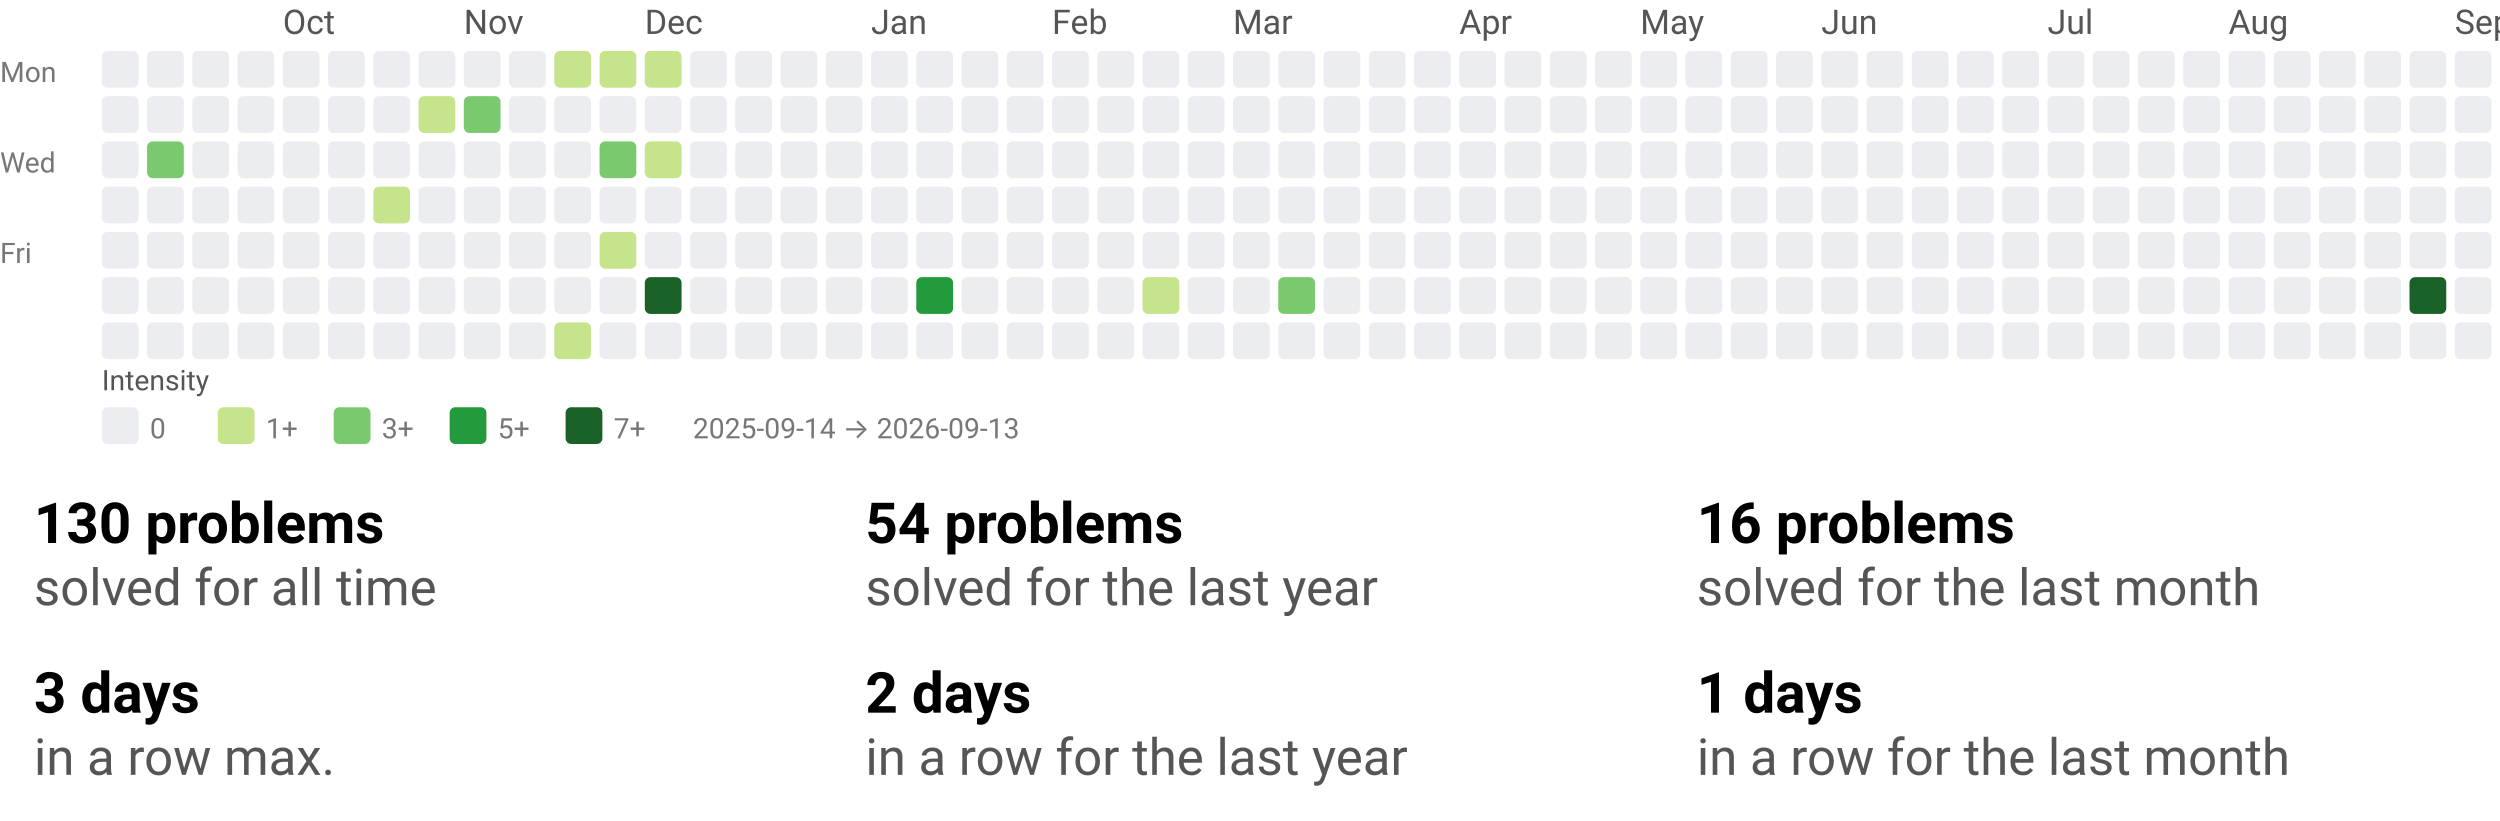
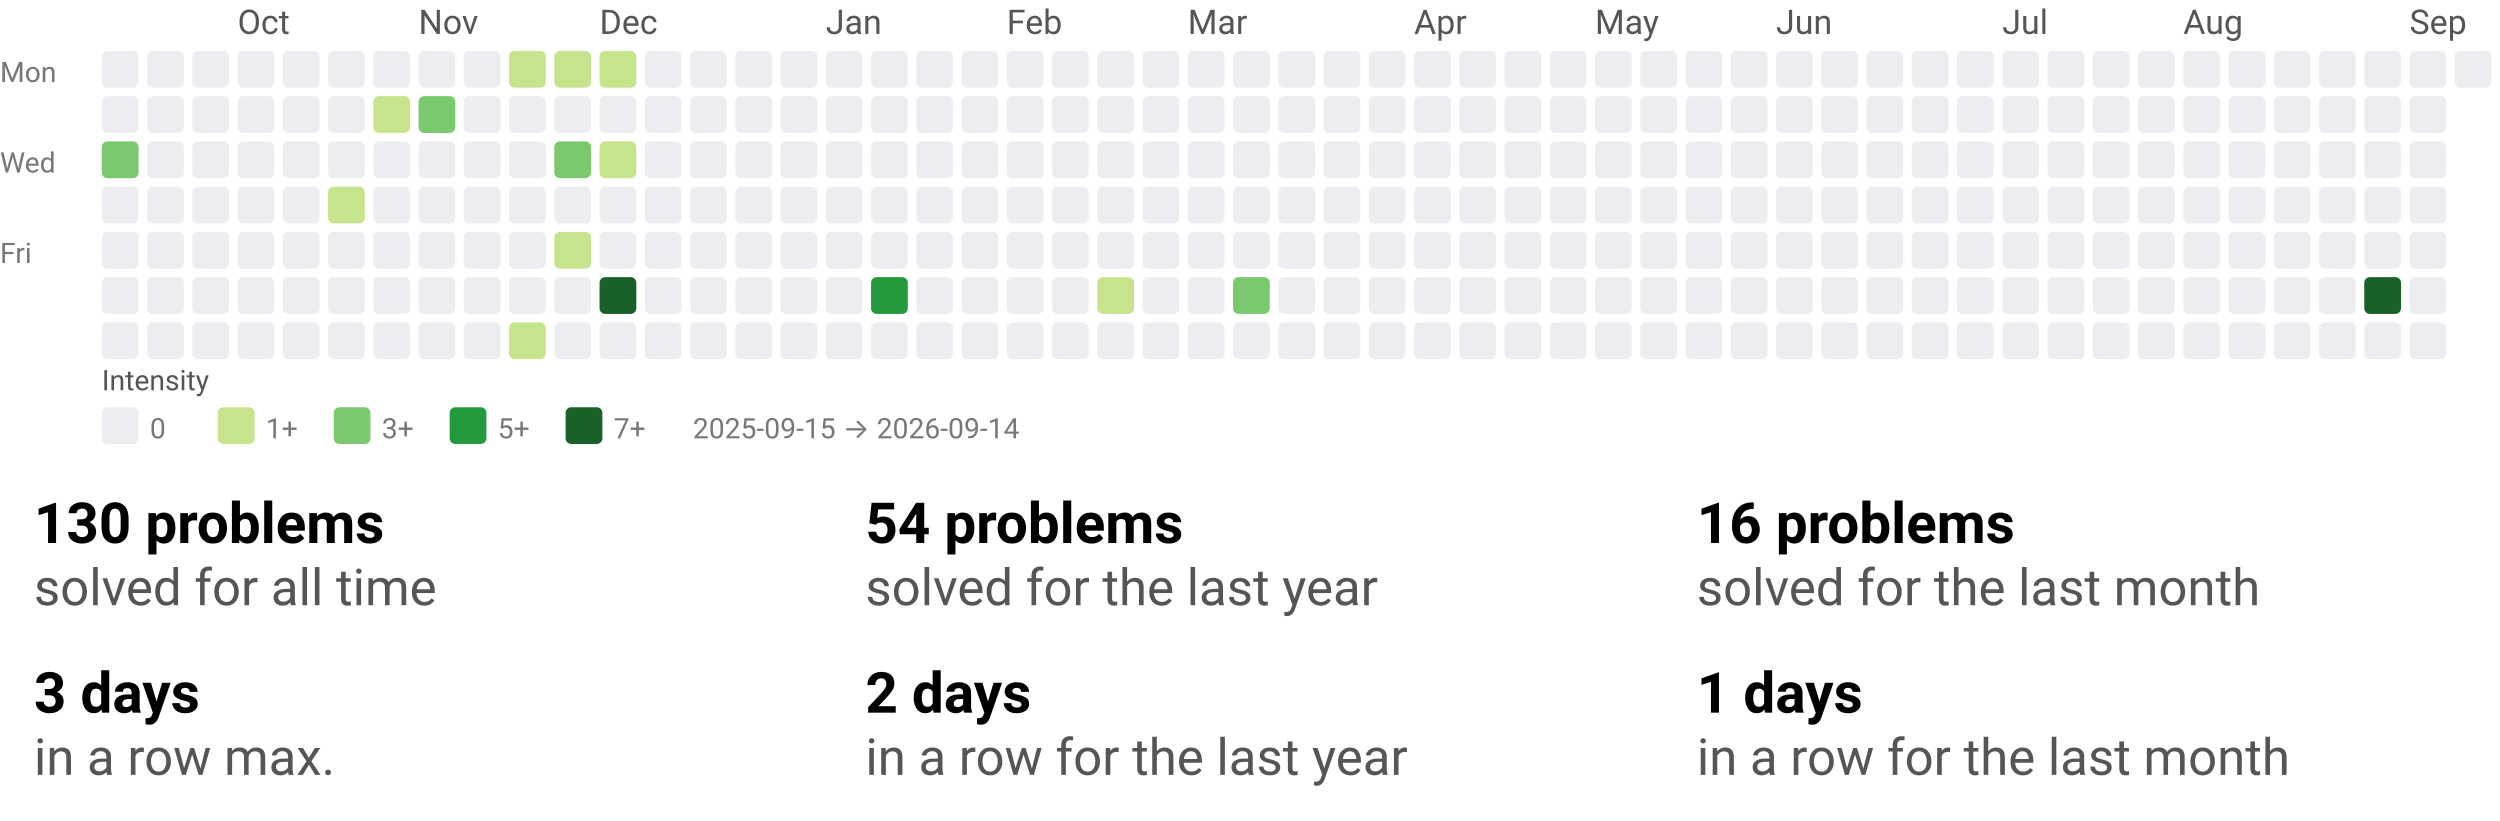
<svg xmlns="http://www.w3.org/2000/svg" width="884" height="290" viewBox="0 0 884 290" role="img" aria-labelledby="t d">
  <style>text{font-family:system-ui,-apple-system, Segoe UI, Roboto, Ubuntu, Cantarell, Noto Sans, sans-serif;}</style>
  <svg width="884" height="158" viewBox="0 0 884 158" role="img" aria-labelledby="title desc">
    <style>text{font-family:system-ui,-apple-system, Segoe UI, Roboto, Ubuntu, Cantarell, Noto Sans, sans-serif;}</style>
-     <text x="100" y="12" fill="#555">Oct</text>
-     <text x="164" y="12" fill="#555">Nov</text>
-     <text x="228" y="12" fill="#555">Dec</text>
-     <text x="308" y="12" fill="#555">Jan</text>
-     <text x="372" y="12" fill="#555">Feb</text>
-     <text x="436" y="12" fill="#555">Mar</text>
-     <text x="516" y="12" fill="#555">Apr</text>
-     <text x="580" y="12" fill="#555">May</text>
-     <text x="644" y="12" fill="#555">Jun</text>
-     <text x="724" y="12" fill="#555">Jul</text>
-     <text x="788" y="12" fill="#555">Aug</text>
-     <text x="868" y="12" fill="#555">Sep</text>
+     <text x="84" y="12" fill="#555">Oct</text>
+     <text x="148" y="12" fill="#555">Nov</text>
+     <text x="212" y="12" fill="#555">Dec</text>
+     <text x="292" y="12" fill="#555">Jan</text>
+     <text x="356" y="12" fill="#555">Feb</text>
+     <text x="420" y="12" fill="#555">Mar</text>
+     <text x="500" y="12" fill="#555">Apr</text>
+     <text x="564" y="12" fill="#555">May</text>
+     <text x="628" y="12" fill="#555">Jun</text>
+     <text x="708" y="12" fill="#555">Jul</text>
+     <text x="772" y="12" fill="#555">Aug</text>
+     <text x="852" y="12" fill="#555">Sep</text>
    <text x="0" y="29" font-size="10" fill="#777">Mon</text>
    <text x="0" y="61" font-size="10" fill="#777">Wed</text>
    <text x="0" y="93" font-size="10" fill="#777">Fri</text>
    <rect x="36" y="18" width="13" height="13" rx="2" ry="2" fill="#ebedf0" />
    <rect x="36" y="34" width="13" height="13" rx="2" ry="2" fill="#ebedf0" />
-     <rect x="36" y="50" width="13" height="13" rx="2" ry="2" fill="#ebedf0" />
+     <rect x="36" y="50" width="13" height="13" rx="2" ry="2" fill="#7bc96f" />
    <rect x="36" y="66" width="13" height="13" rx="2" ry="2" fill="#ebedf0" />
    <rect x="36" y="82" width="13" height="13" rx="2" ry="2" fill="#ebedf0" />
    <rect x="36" y="98" width="13" height="13" rx="2" ry="2" fill="#ebedf0" />
    <rect x="36" y="114" width="13" height="13" rx="2" ry="2" fill="#ebedf0" />
    <rect x="52" y="18" width="13" height="13" rx="2" ry="2" fill="#ebedf0" />
    <rect x="52" y="34" width="13" height="13" rx="2" ry="2" fill="#ebedf0" />
-     <rect x="52" y="50" width="13" height="13" rx="2" ry="2" fill="#7bc96f" />
+     <rect x="52" y="50" width="13" height="13" rx="2" ry="2" fill="#ebedf0" />
    <rect x="52" y="66" width="13" height="13" rx="2" ry="2" fill="#ebedf0" />
    <rect x="52" y="82" width="13" height="13" rx="2" ry="2" fill="#ebedf0" />
    <rect x="52" y="98" width="13" height="13" rx="2" ry="2" fill="#ebedf0" />
    <rect x="52" y="114" width="13" height="13" rx="2" ry="2" fill="#ebedf0" />
    <rect x="68" y="18" width="13" height="13" rx="2" ry="2" fill="#ebedf0" />
    <rect x="68" y="34" width="13" height="13" rx="2" ry="2" fill="#ebedf0" />
    <rect x="68" y="50" width="13" height="13" rx="2" ry="2" fill="#ebedf0" />
    <rect x="68" y="66" width="13" height="13" rx="2" ry="2" fill="#ebedf0" />
    <rect x="68" y="82" width="13" height="13" rx="2" ry="2" fill="#ebedf0" />
    <rect x="68" y="98" width="13" height="13" rx="2" ry="2" fill="#ebedf0" />
    <rect x="68" y="114" width="13" height="13" rx="2" ry="2" fill="#ebedf0" />
    <rect x="84" y="18" width="13" height="13" rx="2" ry="2" fill="#ebedf0" />
    <rect x="84" y="34" width="13" height="13" rx="2" ry="2" fill="#ebedf0" />
    <rect x="84" y="50" width="13" height="13" rx="2" ry="2" fill="#ebedf0" />
    <rect x="84" y="66" width="13" height="13" rx="2" ry="2" fill="#ebedf0" />
    <rect x="84" y="82" width="13" height="13" rx="2" ry="2" fill="#ebedf0" />
    <rect x="84" y="98" width="13" height="13" rx="2" ry="2" fill="#ebedf0" />
    <rect x="84" y="114" width="13" height="13" rx="2" ry="2" fill="#ebedf0" />
    <rect x="100" y="18" width="13" height="13" rx="2" ry="2" fill="#ebedf0" />
    <rect x="100" y="34" width="13" height="13" rx="2" ry="2" fill="#ebedf0" />
    <rect x="100" y="50" width="13" height="13" rx="2" ry="2" fill="#ebedf0" />
    <rect x="100" y="66" width="13" height="13" rx="2" ry="2" fill="#ebedf0" />
    <rect x="100" y="82" width="13" height="13" rx="2" ry="2" fill="#ebedf0" />
    <rect x="100" y="98" width="13" height="13" rx="2" ry="2" fill="#ebedf0" />
    <rect x="100" y="114" width="13" height="13" rx="2" ry="2" fill="#ebedf0" />
    <rect x="116" y="18" width="13" height="13" rx="2" ry="2" fill="#ebedf0" />
    <rect x="116" y="34" width="13" height="13" rx="2" ry="2" fill="#ebedf0" />
    <rect x="116" y="50" width="13" height="13" rx="2" ry="2" fill="#ebedf0" />
-     <rect x="116" y="66" width="13" height="13" rx="2" ry="2" fill="#ebedf0" />
+     <rect x="116" y="66" width="13" height="13" rx="2" ry="2" fill="#c6e48b" />
    <rect x="116" y="82" width="13" height="13" rx="2" ry="2" fill="#ebedf0" />
    <rect x="116" y="98" width="13" height="13" rx="2" ry="2" fill="#ebedf0" />
    <rect x="116" y="114" width="13" height="13" rx="2" ry="2" fill="#ebedf0" />
    <rect x="132" y="18" width="13" height="13" rx="2" ry="2" fill="#ebedf0" />
-     <rect x="132" y="34" width="13" height="13" rx="2" ry="2" fill="#ebedf0" />
+     <rect x="132" y="34" width="13" height="13" rx="2" ry="2" fill="#c6e48b" />
    <rect x="132" y="50" width="13" height="13" rx="2" ry="2" fill="#ebedf0" />
-     <rect x="132" y="66" width="13" height="13" rx="2" ry="2" fill="#c6e48b" />
+     <rect x="132" y="66" width="13" height="13" rx="2" ry="2" fill="#ebedf0" />
    <rect x="132" y="82" width="13" height="13" rx="2" ry="2" fill="#ebedf0" />
    <rect x="132" y="98" width="13" height="13" rx="2" ry="2" fill="#ebedf0" />
    <rect x="132" y="114" width="13" height="13" rx="2" ry="2" fill="#ebedf0" />
    <rect x="148" y="18" width="13" height="13" rx="2" ry="2" fill="#ebedf0" />
-     <rect x="148" y="34" width="13" height="13" rx="2" ry="2" fill="#c6e48b" />
+     <rect x="148" y="34" width="13" height="13" rx="2" ry="2" fill="#7bc96f" />
    <rect x="148" y="50" width="13" height="13" rx="2" ry="2" fill="#ebedf0" />
    <rect x="148" y="66" width="13" height="13" rx="2" ry="2" fill="#ebedf0" />
    <rect x="148" y="82" width="13" height="13" rx="2" ry="2" fill="#ebedf0" />
    <rect x="148" y="98" width="13" height="13" rx="2" ry="2" fill="#ebedf0" />
    <rect x="148" y="114" width="13" height="13" rx="2" ry="2" fill="#ebedf0" />
    <rect x="164" y="18" width="13" height="13" rx="2" ry="2" fill="#ebedf0" />
-     <rect x="164" y="34" width="13" height="13" rx="2" ry="2" fill="#7bc96f" />
+     <rect x="164" y="34" width="13" height="13" rx="2" ry="2" fill="#ebedf0" />
    <rect x="164" y="50" width="13" height="13" rx="2" ry="2" fill="#ebedf0" />
    <rect x="164" y="66" width="13" height="13" rx="2" ry="2" fill="#ebedf0" />
    <rect x="164" y="82" width="13" height="13" rx="2" ry="2" fill="#ebedf0" />
    <rect x="164" y="98" width="13" height="13" rx="2" ry="2" fill="#ebedf0" />
    <rect x="164" y="114" width="13" height="13" rx="2" ry="2" fill="#ebedf0" />
-     <rect x="180" y="18" width="13" height="13" rx="2" ry="2" fill="#ebedf0" />
+     <rect x="180" y="18" width="13" height="13" rx="2" ry="2" fill="#c6e48b" />
    <rect x="180" y="34" width="13" height="13" rx="2" ry="2" fill="#ebedf0" />
    <rect x="180" y="50" width="13" height="13" rx="2" ry="2" fill="#ebedf0" />
    <rect x="180" y="66" width="13" height="13" rx="2" ry="2" fill="#ebedf0" />
    <rect x="180" y="82" width="13" height="13" rx="2" ry="2" fill="#ebedf0" />
    <rect x="180" y="98" width="13" height="13" rx="2" ry="2" fill="#ebedf0" />
-     <rect x="180" y="114" width="13" height="13" rx="2" ry="2" fill="#ebedf0" />
+     <rect x="180" y="114" width="13" height="13" rx="2" ry="2" fill="#c6e48b" />
    <rect x="196" y="18" width="13" height="13" rx="2" ry="2" fill="#c6e48b" />
    <rect x="196" y="34" width="13" height="13" rx="2" ry="2" fill="#ebedf0" />
-     <rect x="196" y="50" width="13" height="13" rx="2" ry="2" fill="#ebedf0" />
+     <rect x="196" y="50" width="13" height="13" rx="2" ry="2" fill="#7bc96f" />
    <rect x="196" y="66" width="13" height="13" rx="2" ry="2" fill="#ebedf0" />
-     <rect x="196" y="82" width="13" height="13" rx="2" ry="2" fill="#ebedf0" />
+     <rect x="196" y="82" width="13" height="13" rx="2" ry="2" fill="#c6e48b" />
    <rect x="196" y="98" width="13" height="13" rx="2" ry="2" fill="#ebedf0" />
-     <rect x="196" y="114" width="13" height="13" rx="2" ry="2" fill="#c6e48b" />
+     <rect x="196" y="114" width="13" height="13" rx="2" ry="2" fill="#ebedf0" />
    <rect x="212" y="18" width="13" height="13" rx="2" ry="2" fill="#c6e48b" />
    <rect x="212" y="34" width="13" height="13" rx="2" ry="2" fill="#ebedf0" />
-     <rect x="212" y="50" width="13" height="13" rx="2" ry="2" fill="#7bc96f" />
+     <rect x="212" y="50" width="13" height="13" rx="2" ry="2" fill="#c6e48b" />
    <rect x="212" y="66" width="13" height="13" rx="2" ry="2" fill="#ebedf0" />
-     <rect x="212" y="82" width="13" height="13" rx="2" ry="2" fill="#c6e48b" />
-     <rect x="212" y="98" width="13" height="13" rx="2" ry="2" fill="#ebedf0" />
+     <rect x="212" y="82" width="13" height="13" rx="2" ry="2" fill="#ebedf0" />
+     <rect x="212" y="98" width="13" height="13" rx="2" ry="2" fill="#196127" />
    <rect x="212" y="114" width="13" height="13" rx="2" ry="2" fill="#ebedf0" />
-     <rect x="228" y="18" width="13" height="13" rx="2" ry="2" fill="#c6e48b" />
+     <rect x="228" y="18" width="13" height="13" rx="2" ry="2" fill="#ebedf0" />
    <rect x="228" y="34" width="13" height="13" rx="2" ry="2" fill="#ebedf0" />
-     <rect x="228" y="50" width="13" height="13" rx="2" ry="2" fill="#c6e48b" />
+     <rect x="228" y="50" width="13" height="13" rx="2" ry="2" fill="#ebedf0" />
    <rect x="228" y="66" width="13" height="13" rx="2" ry="2" fill="#ebedf0" />
    <rect x="228" y="82" width="13" height="13" rx="2" ry="2" fill="#ebedf0" />
-     <rect x="228" y="98" width="13" height="13" rx="2" ry="2" fill="#196127" />
+     <rect x="228" y="98" width="13" height="13" rx="2" ry="2" fill="#ebedf0" />
    <rect x="228" y="114" width="13" height="13" rx="2" ry="2" fill="#ebedf0" />
    <rect x="244" y="18" width="13" height="13" rx="2" ry="2" fill="#ebedf0" />
    <rect x="244" y="34" width="13" height="13" rx="2" ry="2" fill="#ebedf0" />
    <rect x="244" y="50" width="13" height="13" rx="2" ry="2" fill="#ebedf0" />
    <rect x="244" y="66" width="13" height="13" rx="2" ry="2" fill="#ebedf0" />
    <rect x="244" y="82" width="13" height="13" rx="2" ry="2" fill="#ebedf0" />
    <rect x="244" y="98" width="13" height="13" rx="2" ry="2" fill="#ebedf0" />
    <rect x="244" y="114" width="13" height="13" rx="2" ry="2" fill="#ebedf0" />
    <rect x="260" y="18" width="13" height="13" rx="2" ry="2" fill="#ebedf0" />
    <rect x="260" y="34" width="13" height="13" rx="2" ry="2" fill="#ebedf0" />
    <rect x="260" y="50" width="13" height="13" rx="2" ry="2" fill="#ebedf0" />
    <rect x="260" y="66" width="13" height="13" rx="2" ry="2" fill="#ebedf0" />
    <rect x="260" y="82" width="13" height="13" rx="2" ry="2" fill="#ebedf0" />
    <rect x="260" y="98" width="13" height="13" rx="2" ry="2" fill="#ebedf0" />
    <rect x="260" y="114" width="13" height="13" rx="2" ry="2" fill="#ebedf0" />
    <rect x="276" y="18" width="13" height="13" rx="2" ry="2" fill="#ebedf0" />
    <rect x="276" y="34" width="13" height="13" rx="2" ry="2" fill="#ebedf0" />
    <rect x="276" y="50" width="13" height="13" rx="2" ry="2" fill="#ebedf0" />
    <rect x="276" y="66" width="13" height="13" rx="2" ry="2" fill="#ebedf0" />
    <rect x="276" y="82" width="13" height="13" rx="2" ry="2" fill="#ebedf0" />
    <rect x="276" y="98" width="13" height="13" rx="2" ry="2" fill="#ebedf0" />
    <rect x="276" y="114" width="13" height="13" rx="2" ry="2" fill="#ebedf0" />
    <rect x="292" y="18" width="13" height="13" rx="2" ry="2" fill="#ebedf0" />
    <rect x="292" y="34" width="13" height="13" rx="2" ry="2" fill="#ebedf0" />
    <rect x="292" y="50" width="13" height="13" rx="2" ry="2" fill="#ebedf0" />
    <rect x="292" y="66" width="13" height="13" rx="2" ry="2" fill="#ebedf0" />
    <rect x="292" y="82" width="13" height="13" rx="2" ry="2" fill="#ebedf0" />
    <rect x="292" y="98" width="13" height="13" rx="2" ry="2" fill="#ebedf0" />
    <rect x="292" y="114" width="13" height="13" rx="2" ry="2" fill="#ebedf0" />
    <rect x="308" y="18" width="13" height="13" rx="2" ry="2" fill="#ebedf0" />
    <rect x="308" y="34" width="13" height="13" rx="2" ry="2" fill="#ebedf0" />
    <rect x="308" y="50" width="13" height="13" rx="2" ry="2" fill="#ebedf0" />
    <rect x="308" y="66" width="13" height="13" rx="2" ry="2" fill="#ebedf0" />
    <rect x="308" y="82" width="13" height="13" rx="2" ry="2" fill="#ebedf0" />
-     <rect x="308" y="98" width="13" height="13" rx="2" ry="2" fill="#ebedf0" />
+     <rect x="308" y="98" width="13" height="13" rx="2" ry="2" fill="#239a3b" />
    <rect x="308" y="114" width="13" height="13" rx="2" ry="2" fill="#ebedf0" />
    <rect x="324" y="18" width="13" height="13" rx="2" ry="2" fill="#ebedf0" />
    <rect x="324" y="34" width="13" height="13" rx="2" ry="2" fill="#ebedf0" />
    <rect x="324" y="50" width="13" height="13" rx="2" ry="2" fill="#ebedf0" />
    <rect x="324" y="66" width="13" height="13" rx="2" ry="2" fill="#ebedf0" />
    <rect x="324" y="82" width="13" height="13" rx="2" ry="2" fill="#ebedf0" />
-     <rect x="324" y="98" width="13" height="13" rx="2" ry="2" fill="#239a3b" />
+     <rect x="324" y="98" width="13" height="13" rx="2" ry="2" fill="#ebedf0" />
    <rect x="324" y="114" width="13" height="13" rx="2" ry="2" fill="#ebedf0" />
    <rect x="340" y="18" width="13" height="13" rx="2" ry="2" fill="#ebedf0" />
    <rect x="340" y="34" width="13" height="13" rx="2" ry="2" fill="#ebedf0" />
    <rect x="340" y="50" width="13" height="13" rx="2" ry="2" fill="#ebedf0" />
    <rect x="340" y="66" width="13" height="13" rx="2" ry="2" fill="#ebedf0" />
    <rect x="340" y="82" width="13" height="13" rx="2" ry="2" fill="#ebedf0" />
    <rect x="340" y="98" width="13" height="13" rx="2" ry="2" fill="#ebedf0" />
    <rect x="340" y="114" width="13" height="13" rx="2" ry="2" fill="#ebedf0" />
    <rect x="356" y="18" width="13" height="13" rx="2" ry="2" fill="#ebedf0" />
    <rect x="356" y="34" width="13" height="13" rx="2" ry="2" fill="#ebedf0" />
    <rect x="356" y="50" width="13" height="13" rx="2" ry="2" fill="#ebedf0" />
    <rect x="356" y="66" width="13" height="13" rx="2" ry="2" fill="#ebedf0" />
    <rect x="356" y="82" width="13" height="13" rx="2" ry="2" fill="#ebedf0" />
    <rect x="356" y="98" width="13" height="13" rx="2" ry="2" fill="#ebedf0" />
    <rect x="356" y="114" width="13" height="13" rx="2" ry="2" fill="#ebedf0" />
    <rect x="372" y="18" width="13" height="13" rx="2" ry="2" fill="#ebedf0" />
    <rect x="372" y="34" width="13" height="13" rx="2" ry="2" fill="#ebedf0" />
    <rect x="372" y="50" width="13" height="13" rx="2" ry="2" fill="#ebedf0" />
    <rect x="372" y="66" width="13" height="13" rx="2" ry="2" fill="#ebedf0" />
    <rect x="372" y="82" width="13" height="13" rx="2" ry="2" fill="#ebedf0" />
    <rect x="372" y="98" width="13" height="13" rx="2" ry="2" fill="#ebedf0" />
    <rect x="372" y="114" width="13" height="13" rx="2" ry="2" fill="#ebedf0" />
    <rect x="388" y="18" width="13" height="13" rx="2" ry="2" fill="#ebedf0" />
    <rect x="388" y="34" width="13" height="13" rx="2" ry="2" fill="#ebedf0" />
    <rect x="388" y="50" width="13" height="13" rx="2" ry="2" fill="#ebedf0" />
    <rect x="388" y="66" width="13" height="13" rx="2" ry="2" fill="#ebedf0" />
    <rect x="388" y="82" width="13" height="13" rx="2" ry="2" fill="#ebedf0" />
-     <rect x="388" y="98" width="13" height="13" rx="2" ry="2" fill="#ebedf0" />
+     <rect x="388" y="98" width="13" height="13" rx="2" ry="2" fill="#c6e48b" />
    <rect x="388" y="114" width="13" height="13" rx="2" ry="2" fill="#ebedf0" />
    <rect x="404" y="18" width="13" height="13" rx="2" ry="2" fill="#ebedf0" />
    <rect x="404" y="34" width="13" height="13" rx="2" ry="2" fill="#ebedf0" />
    <rect x="404" y="50" width="13" height="13" rx="2" ry="2" fill="#ebedf0" />
    <rect x="404" y="66" width="13" height="13" rx="2" ry="2" fill="#ebedf0" />
    <rect x="404" y="82" width="13" height="13" rx="2" ry="2" fill="#ebedf0" />
-     <rect x="404" y="98" width="13" height="13" rx="2" ry="2" fill="#c6e48b" />
+     <rect x="404" y="98" width="13" height="13" rx="2" ry="2" fill="#ebedf0" />
    <rect x="404" y="114" width="13" height="13" rx="2" ry="2" fill="#ebedf0" />
    <rect x="420" y="18" width="13" height="13" rx="2" ry="2" fill="#ebedf0" />
    <rect x="420" y="34" width="13" height="13" rx="2" ry="2" fill="#ebedf0" />
    <rect x="420" y="50" width="13" height="13" rx="2" ry="2" fill="#ebedf0" />
    <rect x="420" y="66" width="13" height="13" rx="2" ry="2" fill="#ebedf0" />
    <rect x="420" y="82" width="13" height="13" rx="2" ry="2" fill="#ebedf0" />
    <rect x="420" y="98" width="13" height="13" rx="2" ry="2" fill="#ebedf0" />
    <rect x="420" y="114" width="13" height="13" rx="2" ry="2" fill="#ebedf0" />
    <rect x="436" y="18" width="13" height="13" rx="2" ry="2" fill="#ebedf0" />
    <rect x="436" y="34" width="13" height="13" rx="2" ry="2" fill="#ebedf0" />
    <rect x="436" y="50" width="13" height="13" rx="2" ry="2" fill="#ebedf0" />
    <rect x="436" y="66" width="13" height="13" rx="2" ry="2" fill="#ebedf0" />
    <rect x="436" y="82" width="13" height="13" rx="2" ry="2" fill="#ebedf0" />
-     <rect x="436" y="98" width="13" height="13" rx="2" ry="2" fill="#ebedf0" />
+     <rect x="436" y="98" width="13" height="13" rx="2" ry="2" fill="#7bc96f" />
    <rect x="436" y="114" width="13" height="13" rx="2" ry="2" fill="#ebedf0" />
    <rect x="452" y="18" width="13" height="13" rx="2" ry="2" fill="#ebedf0" />
    <rect x="452" y="34" width="13" height="13" rx="2" ry="2" fill="#ebedf0" />
    <rect x="452" y="50" width="13" height="13" rx="2" ry="2" fill="#ebedf0" />
    <rect x="452" y="66" width="13" height="13" rx="2" ry="2" fill="#ebedf0" />
    <rect x="452" y="82" width="13" height="13" rx="2" ry="2" fill="#ebedf0" />
-     <rect x="452" y="98" width="13" height="13" rx="2" ry="2" fill="#7bc96f" />
+     <rect x="452" y="98" width="13" height="13" rx="2" ry="2" fill="#ebedf0" />
    <rect x="452" y="114" width="13" height="13" rx="2" ry="2" fill="#ebedf0" />
    <rect x="468" y="18" width="13" height="13" rx="2" ry="2" fill="#ebedf0" />
    <rect x="468" y="34" width="13" height="13" rx="2" ry="2" fill="#ebedf0" />
    <rect x="468" y="50" width="13" height="13" rx="2" ry="2" fill="#ebedf0" />
    <rect x="468" y="66" width="13" height="13" rx="2" ry="2" fill="#ebedf0" />
    <rect x="468" y="82" width="13" height="13" rx="2" ry="2" fill="#ebedf0" />
    <rect x="468" y="98" width="13" height="13" rx="2" ry="2" fill="#ebedf0" />
    <rect x="468" y="114" width="13" height="13" rx="2" ry="2" fill="#ebedf0" />
    <rect x="484" y="18" width="13" height="13" rx="2" ry="2" fill="#ebedf0" />
    <rect x="484" y="34" width="13" height="13" rx="2" ry="2" fill="#ebedf0" />
    <rect x="484" y="50" width="13" height="13" rx="2" ry="2" fill="#ebedf0" />
    <rect x="484" y="66" width="13" height="13" rx="2" ry="2" fill="#ebedf0" />
    <rect x="484" y="82" width="13" height="13" rx="2" ry="2" fill="#ebedf0" />
    <rect x="484" y="98" width="13" height="13" rx="2" ry="2" fill="#ebedf0" />
    <rect x="484" y="114" width="13" height="13" rx="2" ry="2" fill="#ebedf0" />
    <rect x="500" y="18" width="13" height="13" rx="2" ry="2" fill="#ebedf0" />
    <rect x="500" y="34" width="13" height="13" rx="2" ry="2" fill="#ebedf0" />
    <rect x="500" y="50" width="13" height="13" rx="2" ry="2" fill="#ebedf0" />
    <rect x="500" y="66" width="13" height="13" rx="2" ry="2" fill="#ebedf0" />
    <rect x="500" y="82" width="13" height="13" rx="2" ry="2" fill="#ebedf0" />
    <rect x="500" y="98" width="13" height="13" rx="2" ry="2" fill="#ebedf0" />
    <rect x="500" y="114" width="13" height="13" rx="2" ry="2" fill="#ebedf0" />
    <rect x="516" y="18" width="13" height="13" rx="2" ry="2" fill="#ebedf0" />
    <rect x="516" y="34" width="13" height="13" rx="2" ry="2" fill="#ebedf0" />
    <rect x="516" y="50" width="13" height="13" rx="2" ry="2" fill="#ebedf0" />
    <rect x="516" y="66" width="13" height="13" rx="2" ry="2" fill="#ebedf0" />
    <rect x="516" y="82" width="13" height="13" rx="2" ry="2" fill="#ebedf0" />
    <rect x="516" y="98" width="13" height="13" rx="2" ry="2" fill="#ebedf0" />
    <rect x="516" y="114" width="13" height="13" rx="2" ry="2" fill="#ebedf0" />
    <rect x="532" y="18" width="13" height="13" rx="2" ry="2" fill="#ebedf0" />
    <rect x="532" y="34" width="13" height="13" rx="2" ry="2" fill="#ebedf0" />
    <rect x="532" y="50" width="13" height="13" rx="2" ry="2" fill="#ebedf0" />
    <rect x="532" y="66" width="13" height="13" rx="2" ry="2" fill="#ebedf0" />
    <rect x="532" y="82" width="13" height="13" rx="2" ry="2" fill="#ebedf0" />
    <rect x="532" y="98" width="13" height="13" rx="2" ry="2" fill="#ebedf0" />
    <rect x="532" y="114" width="13" height="13" rx="2" ry="2" fill="#ebedf0" />
    <rect x="548" y="18" width="13" height="13" rx="2" ry="2" fill="#ebedf0" />
    <rect x="548" y="34" width="13" height="13" rx="2" ry="2" fill="#ebedf0" />
    <rect x="548" y="50" width="13" height="13" rx="2" ry="2" fill="#ebedf0" />
    <rect x="548" y="66" width="13" height="13" rx="2" ry="2" fill="#ebedf0" />
    <rect x="548" y="82" width="13" height="13" rx="2" ry="2" fill="#ebedf0" />
    <rect x="548" y="98" width="13" height="13" rx="2" ry="2" fill="#ebedf0" />
    <rect x="548" y="114" width="13" height="13" rx="2" ry="2" fill="#ebedf0" />
    <rect x="564" y="18" width="13" height="13" rx="2" ry="2" fill="#ebedf0" />
    <rect x="564" y="34" width="13" height="13" rx="2" ry="2" fill="#ebedf0" />
    <rect x="564" y="50" width="13" height="13" rx="2" ry="2" fill="#ebedf0" />
    <rect x="564" y="66" width="13" height="13" rx="2" ry="2" fill="#ebedf0" />
    <rect x="564" y="82" width="13" height="13" rx="2" ry="2" fill="#ebedf0" />
    <rect x="564" y="98" width="13" height="13" rx="2" ry="2" fill="#ebedf0" />
    <rect x="564" y="114" width="13" height="13" rx="2" ry="2" fill="#ebedf0" />
    <rect x="580" y="18" width="13" height="13" rx="2" ry="2" fill="#ebedf0" />
    <rect x="580" y="34" width="13" height="13" rx="2" ry="2" fill="#ebedf0" />
    <rect x="580" y="50" width="13" height="13" rx="2" ry="2" fill="#ebedf0" />
    <rect x="580" y="66" width="13" height="13" rx="2" ry="2" fill="#ebedf0" />
    <rect x="580" y="82" width="13" height="13" rx="2" ry="2" fill="#ebedf0" />
    <rect x="580" y="98" width="13" height="13" rx="2" ry="2" fill="#ebedf0" />
    <rect x="580" y="114" width="13" height="13" rx="2" ry="2" fill="#ebedf0" />
    <rect x="596" y="18" width="13" height="13" rx="2" ry="2" fill="#ebedf0" />
    <rect x="596" y="34" width="13" height="13" rx="2" ry="2" fill="#ebedf0" />
    <rect x="596" y="50" width="13" height="13" rx="2" ry="2" fill="#ebedf0" />
    <rect x="596" y="66" width="13" height="13" rx="2" ry="2" fill="#ebedf0" />
    <rect x="596" y="82" width="13" height="13" rx="2" ry="2" fill="#ebedf0" />
    <rect x="596" y="98" width="13" height="13" rx="2" ry="2" fill="#ebedf0" />
    <rect x="596" y="114" width="13" height="13" rx="2" ry="2" fill="#ebedf0" />
    <rect x="612" y="18" width="13" height="13" rx="2" ry="2" fill="#ebedf0" />
    <rect x="612" y="34" width="13" height="13" rx="2" ry="2" fill="#ebedf0" />
    <rect x="612" y="50" width="13" height="13" rx="2" ry="2" fill="#ebedf0" />
    <rect x="612" y="66" width="13" height="13" rx="2" ry="2" fill="#ebedf0" />
    <rect x="612" y="82" width="13" height="13" rx="2" ry="2" fill="#ebedf0" />
    <rect x="612" y="98" width="13" height="13" rx="2" ry="2" fill="#ebedf0" />
    <rect x="612" y="114" width="13" height="13" rx="2" ry="2" fill="#ebedf0" />
    <rect x="628" y="18" width="13" height="13" rx="2" ry="2" fill="#ebedf0" />
    <rect x="628" y="34" width="13" height="13" rx="2" ry="2" fill="#ebedf0" />
    <rect x="628" y="50" width="13" height="13" rx="2" ry="2" fill="#ebedf0" />
    <rect x="628" y="66" width="13" height="13" rx="2" ry="2" fill="#ebedf0" />
    <rect x="628" y="82" width="13" height="13" rx="2" ry="2" fill="#ebedf0" />
    <rect x="628" y="98" width="13" height="13" rx="2" ry="2" fill="#ebedf0" />
    <rect x="628" y="114" width="13" height="13" rx="2" ry="2" fill="#ebedf0" />
    <rect x="644" y="18" width="13" height="13" rx="2" ry="2" fill="#ebedf0" />
    <rect x="644" y="34" width="13" height="13" rx="2" ry="2" fill="#ebedf0" />
    <rect x="644" y="50" width="13" height="13" rx="2" ry="2" fill="#ebedf0" />
    <rect x="644" y="66" width="13" height="13" rx="2" ry="2" fill="#ebedf0" />
    <rect x="644" y="82" width="13" height="13" rx="2" ry="2" fill="#ebedf0" />
    <rect x="644" y="98" width="13" height="13" rx="2" ry="2" fill="#ebedf0" />
    <rect x="644" y="114" width="13" height="13" rx="2" ry="2" fill="#ebedf0" />
    <rect x="660" y="18" width="13" height="13" rx="2" ry="2" fill="#ebedf0" />
    <rect x="660" y="34" width="13" height="13" rx="2" ry="2" fill="#ebedf0" />
    <rect x="660" y="50" width="13" height="13" rx="2" ry="2" fill="#ebedf0" />
    <rect x="660" y="66" width="13" height="13" rx="2" ry="2" fill="#ebedf0" />
    <rect x="660" y="82" width="13" height="13" rx="2" ry="2" fill="#ebedf0" />
    <rect x="660" y="98" width="13" height="13" rx="2" ry="2" fill="#ebedf0" />
    <rect x="660" y="114" width="13" height="13" rx="2" ry="2" fill="#ebedf0" />
    <rect x="676" y="18" width="13" height="13" rx="2" ry="2" fill="#ebedf0" />
    <rect x="676" y="34" width="13" height="13" rx="2" ry="2" fill="#ebedf0" />
    <rect x="676" y="50" width="13" height="13" rx="2" ry="2" fill="#ebedf0" />
    <rect x="676" y="66" width="13" height="13" rx="2" ry="2" fill="#ebedf0" />
    <rect x="676" y="82" width="13" height="13" rx="2" ry="2" fill="#ebedf0" />
    <rect x="676" y="98" width="13" height="13" rx="2" ry="2" fill="#ebedf0" />
    <rect x="676" y="114" width="13" height="13" rx="2" ry="2" fill="#ebedf0" />
    <rect x="692" y="18" width="13" height="13" rx="2" ry="2" fill="#ebedf0" />
    <rect x="692" y="34" width="13" height="13" rx="2" ry="2" fill="#ebedf0" />
    <rect x="692" y="50" width="13" height="13" rx="2" ry="2" fill="#ebedf0" />
    <rect x="692" y="66" width="13" height="13" rx="2" ry="2" fill="#ebedf0" />
    <rect x="692" y="82" width="13" height="13" rx="2" ry="2" fill="#ebedf0" />
    <rect x="692" y="98" width="13" height="13" rx="2" ry="2" fill="#ebedf0" />
    <rect x="692" y="114" width="13" height="13" rx="2" ry="2" fill="#ebedf0" />
    <rect x="708" y="18" width="13" height="13" rx="2" ry="2" fill="#ebedf0" />
    <rect x="708" y="34" width="13" height="13" rx="2" ry="2" fill="#ebedf0" />
    <rect x="708" y="50" width="13" height="13" rx="2" ry="2" fill="#ebedf0" />
    <rect x="708" y="66" width="13" height="13" rx="2" ry="2" fill="#ebedf0" />
    <rect x="708" y="82" width="13" height="13" rx="2" ry="2" fill="#ebedf0" />
    <rect x="708" y="98" width="13" height="13" rx="2" ry="2" fill="#ebedf0" />
    <rect x="708" y="114" width="13" height="13" rx="2" ry="2" fill="#ebedf0" />
    <rect x="724" y="18" width="13" height="13" rx="2" ry="2" fill="#ebedf0" />
    <rect x="724" y="34" width="13" height="13" rx="2" ry="2" fill="#ebedf0" />
    <rect x="724" y="50" width="13" height="13" rx="2" ry="2" fill="#ebedf0" />
    <rect x="724" y="66" width="13" height="13" rx="2" ry="2" fill="#ebedf0" />
    <rect x="724" y="82" width="13" height="13" rx="2" ry="2" fill="#ebedf0" />
    <rect x="724" y="98" width="13" height="13" rx="2" ry="2" fill="#ebedf0" />
    <rect x="724" y="114" width="13" height="13" rx="2" ry="2" fill="#ebedf0" />
    <rect x="740" y="18" width="13" height="13" rx="2" ry="2" fill="#ebedf0" />
    <rect x="740" y="34" width="13" height="13" rx="2" ry="2" fill="#ebedf0" />
    <rect x="740" y="50" width="13" height="13" rx="2" ry="2" fill="#ebedf0" />
    <rect x="740" y="66" width="13" height="13" rx="2" ry="2" fill="#ebedf0" />
    <rect x="740" y="82" width="13" height="13" rx="2" ry="2" fill="#ebedf0" />
    <rect x="740" y="98" width="13" height="13" rx="2" ry="2" fill="#ebedf0" />
    <rect x="740" y="114" width="13" height="13" rx="2" ry="2" fill="#ebedf0" />
    <rect x="756" y="18" width="13" height="13" rx="2" ry="2" fill="#ebedf0" />
    <rect x="756" y="34" width="13" height="13" rx="2" ry="2" fill="#ebedf0" />
    <rect x="756" y="50" width="13" height="13" rx="2" ry="2" fill="#ebedf0" />
    <rect x="756" y="66" width="13" height="13" rx="2" ry="2" fill="#ebedf0" />
    <rect x="756" y="82" width="13" height="13" rx="2" ry="2" fill="#ebedf0" />
    <rect x="756" y="98" width="13" height="13" rx="2" ry="2" fill="#ebedf0" />
    <rect x="756" y="114" width="13" height="13" rx="2" ry="2" fill="#ebedf0" />
    <rect x="772" y="18" width="13" height="13" rx="2" ry="2" fill="#ebedf0" />
    <rect x="772" y="34" width="13" height="13" rx="2" ry="2" fill="#ebedf0" />
    <rect x="772" y="50" width="13" height="13" rx="2" ry="2" fill="#ebedf0" />
    <rect x="772" y="66" width="13" height="13" rx="2" ry="2" fill="#ebedf0" />
    <rect x="772" y="82" width="13" height="13" rx="2" ry="2" fill="#ebedf0" />
    <rect x="772" y="98" width="13" height="13" rx="2" ry="2" fill="#ebedf0" />
    <rect x="772" y="114" width="13" height="13" rx="2" ry="2" fill="#ebedf0" />
    <rect x="788" y="18" width="13" height="13" rx="2" ry="2" fill="#ebedf0" />
    <rect x="788" y="34" width="13" height="13" rx="2" ry="2" fill="#ebedf0" />
    <rect x="788" y="50" width="13" height="13" rx="2" ry="2" fill="#ebedf0" />
    <rect x="788" y="66" width="13" height="13" rx="2" ry="2" fill="#ebedf0" />
    <rect x="788" y="82" width="13" height="13" rx="2" ry="2" fill="#ebedf0" />
    <rect x="788" y="98" width="13" height="13" rx="2" ry="2" fill="#ebedf0" />
    <rect x="788" y="114" width="13" height="13" rx="2" ry="2" fill="#ebedf0" />
    <rect x="804" y="18" width="13" height="13" rx="2" ry="2" fill="#ebedf0" />
    <rect x="804" y="34" width="13" height="13" rx="2" ry="2" fill="#ebedf0" />
    <rect x="804" y="50" width="13" height="13" rx="2" ry="2" fill="#ebedf0" />
    <rect x="804" y="66" width="13" height="13" rx="2" ry="2" fill="#ebedf0" />
    <rect x="804" y="82" width="13" height="13" rx="2" ry="2" fill="#ebedf0" />
    <rect x="804" y="98" width="13" height="13" rx="2" ry="2" fill="#ebedf0" />
    <rect x="804" y="114" width="13" height="13" rx="2" ry="2" fill="#ebedf0" />
    <rect x="820" y="18" width="13" height="13" rx="2" ry="2" fill="#ebedf0" />
    <rect x="820" y="34" width="13" height="13" rx="2" ry="2" fill="#ebedf0" />
    <rect x="820" y="50" width="13" height="13" rx="2" ry="2" fill="#ebedf0" />
    <rect x="820" y="66" width="13" height="13" rx="2" ry="2" fill="#ebedf0" />
    <rect x="820" y="82" width="13" height="13" rx="2" ry="2" fill="#ebedf0" />
    <rect x="820" y="98" width="13" height="13" rx="2" ry="2" fill="#ebedf0" />
    <rect x="820" y="114" width="13" height="13" rx="2" ry="2" fill="#ebedf0" />
    <rect x="836" y="18" width="13" height="13" rx="2" ry="2" fill="#ebedf0" />
    <rect x="836" y="34" width="13" height="13" rx="2" ry="2" fill="#ebedf0" />
    <rect x="836" y="50" width="13" height="13" rx="2" ry="2" fill="#ebedf0" />
    <rect x="836" y="66" width="13" height="13" rx="2" ry="2" fill="#ebedf0" />
    <rect x="836" y="82" width="13" height="13" rx="2" ry="2" fill="#ebedf0" />
-     <rect x="836" y="98" width="13" height="13" rx="2" ry="2" fill="#ebedf0" />
+     <rect x="836" y="98" width="13" height="13" rx="2" ry="2" fill="#196127" />
    <rect x="836" y="114" width="13" height="13" rx="2" ry="2" fill="#ebedf0" />
    <rect x="852" y="18" width="13" height="13" rx="2" ry="2" fill="#ebedf0" />
    <rect x="852" y="34" width="13" height="13" rx="2" ry="2" fill="#ebedf0" />
    <rect x="852" y="50" width="13" height="13" rx="2" ry="2" fill="#ebedf0" />
    <rect x="852" y="66" width="13" height="13" rx="2" ry="2" fill="#ebedf0" />
    <rect x="852" y="82" width="13" height="13" rx="2" ry="2" fill="#ebedf0" />
-     <rect x="852" y="98" width="13" height="13" rx="2" ry="2" fill="#196127" />
+     <rect x="852" y="98" width="13" height="13" rx="2" ry="2" fill="#ebedf0" />
    <rect x="852" y="114" width="13" height="13" rx="2" ry="2" fill="#ebedf0" />
    <rect x="868" y="18" width="13" height="13" rx="2" ry="2" fill="#ebedf0" />
-     <rect x="868" y="34" width="13" height="13" rx="2" ry="2" fill="#ebedf0" />
-     <rect x="868" y="50" width="13" height="13" rx="2" ry="2" fill="#ebedf0" />
-     <rect x="868" y="66" width="13" height="13" rx="2" ry="2" fill="#ebedf0" />
-     <rect x="868" y="82" width="13" height="13" rx="2" ry="2" fill="#ebedf0" />
-     <rect x="868" y="98" width="13" height="13" rx="2" ry="2" fill="#ebedf0" />
-     <rect x="868" y="114" width="13" height="13" rx="2" ry="2" fill="#ebedf0" />
    <text x="36" y="138" font-size="10" fill="#555">Intensity</text>
    <g>
      <rect x="36" y="144" width="13" height="13" rx="2" ry="2" fill="#ebedf0" />
      <text x="53" y="155" font-size="10" fill="#777">0</text>
    </g>
    <g>
      <rect x="77" y="144" width="13" height="13" rx="2" ry="2" fill="#c6e48b" />
      <text x="94" y="155" font-size="10" fill="#777">1+</text>
    </g>
    <g>
      <rect x="118" y="144" width="13" height="13" rx="2" ry="2" fill="#7bc96f" />
      <text x="135" y="155" font-size="10" fill="#777">3+</text>
    </g>
    <g>
      <rect x="159" y="144" width="13" height="13" rx="2" ry="2" fill="#239a3b" />
      <text x="176" y="155" font-size="10" fill="#777">5+</text>
    </g>
    <g>
      <rect x="200" y="144" width="13" height="13" rx="2" ry="2" fill="#196127" />
      <text x="217" y="155" font-size="10" fill="#777">7+</text>
    </g>
-     <text x="245" y="155" font-size="10" fill="#777">2025-09-14 → 2026-09-13</text>
+     <text x="245" y="155" font-size="10" fill="#777">2025-09-15 → 2026-09-14</text>
  </svg>
  <text x="12" y="192" font-size="20" font-weight="600">130 problems</text>
  <text x="12" y="214" fill="#555" font-size="18">solved for all time</text>
  <text x="306" y="192" font-size="20" font-weight="600">54 problems</text>
  <text x="306" y="214" fill="#555" font-size="18">solved for the last year</text>
  <text x="600" y="192" font-size="20" font-weight="600">16 problems</text>
  <text x="600" y="214" fill="#555" font-size="18">solved for the last month</text>
  <text x="12" y="252" font-size="20" font-weight="600">3 days</text>
  <text x="12" y="274" fill="#555" font-size="18">in a row max.</text>
  <text x="306" y="252" font-size="20" font-weight="600">2 days</text>
  <text x="306" y="274" fill="#555" font-size="18">in a row for the last year</text>
  <text x="600" y="252" font-size="20" font-weight="600">1 days</text>
  <text x="600" y="274" fill="#555" font-size="18">in a row for the last month</text>
</svg>
